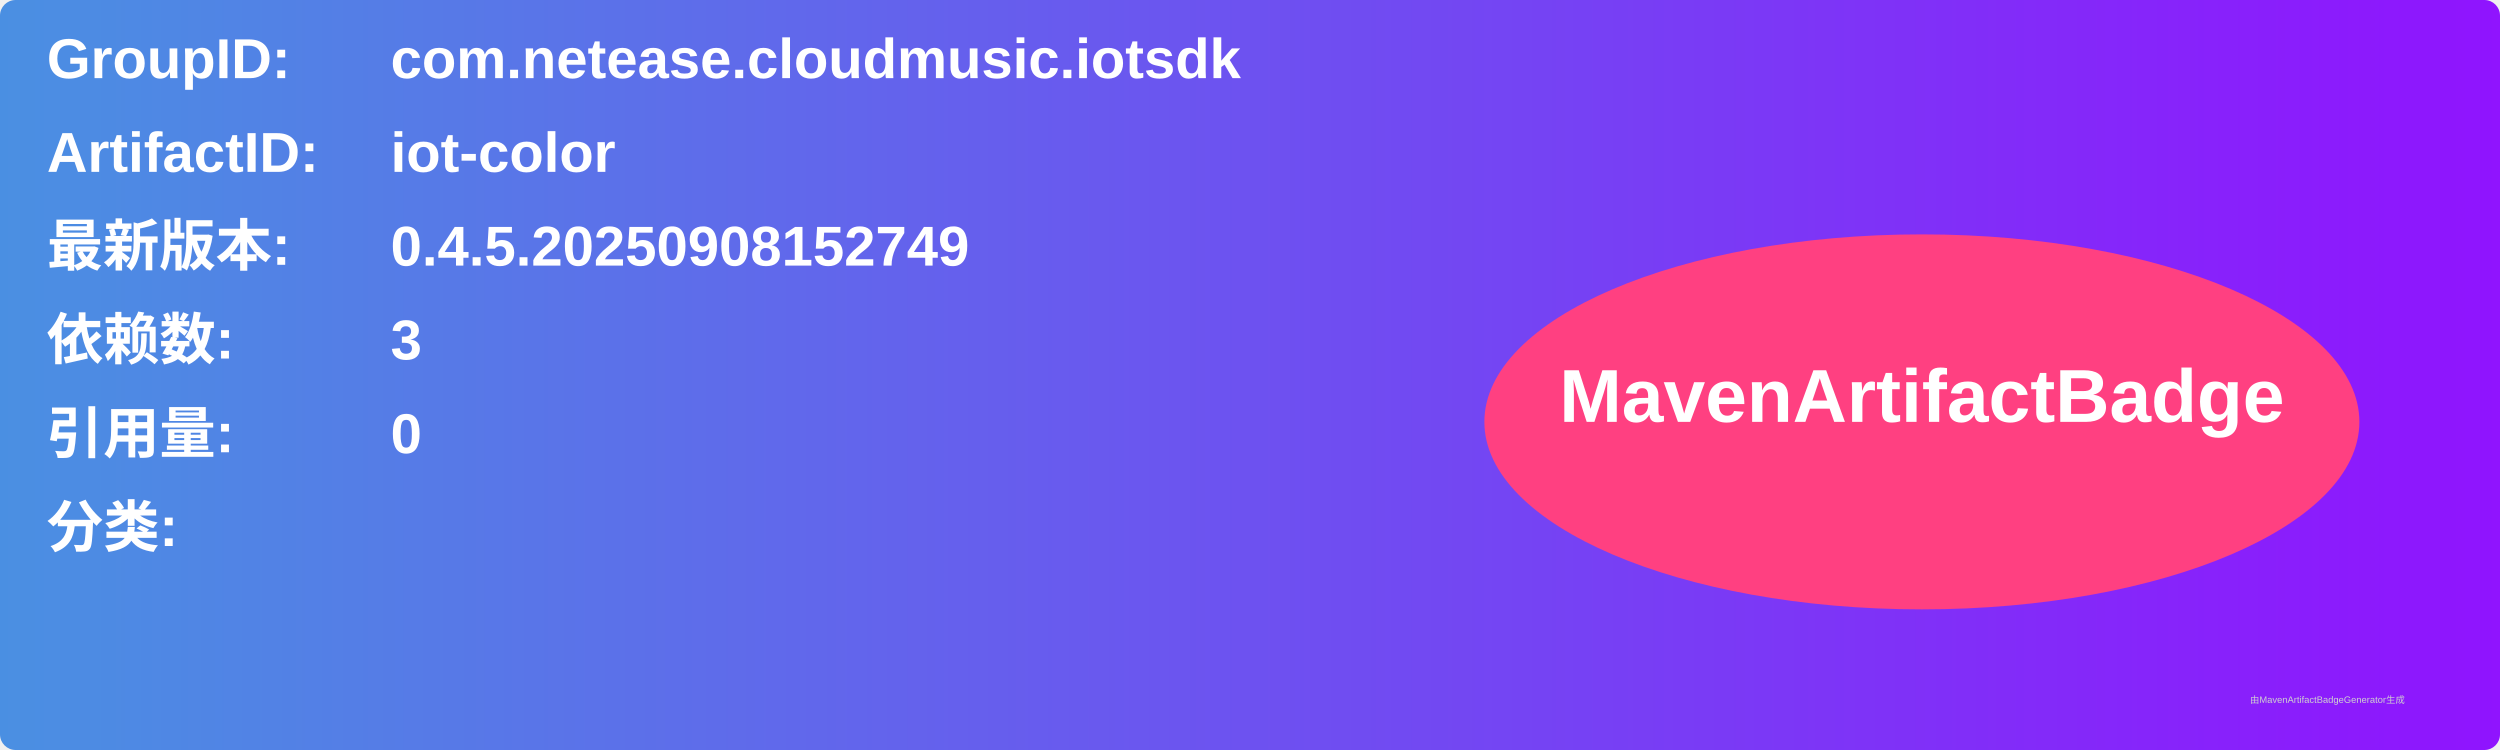
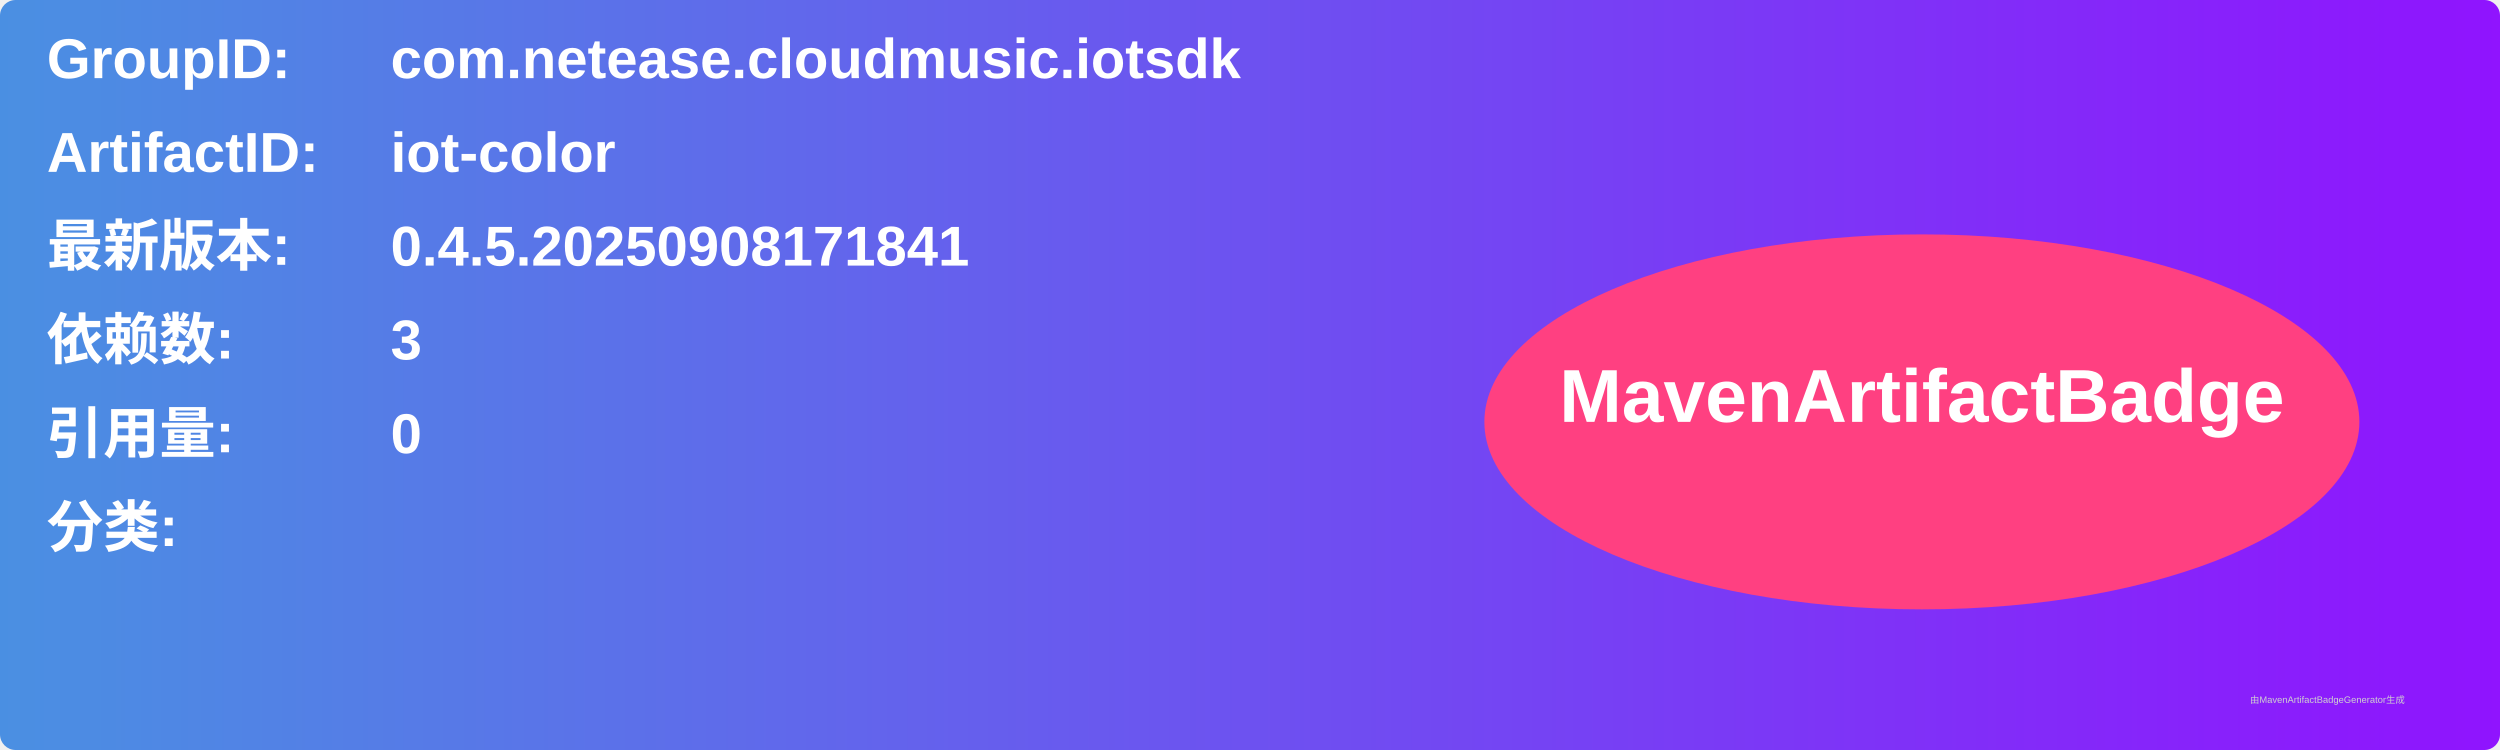
<svg xmlns="http://www.w3.org/2000/svg" width="800" height="240" viewBox="0 0 800 240">
  <linearGradient id="grad" x1="0%" y1="0%" x2="100%" y2="0%">
    <stop offset="0%" stop-color="#4a90e2" />
    <stop offset="100%" stop-color="#9013fe" />
  </linearGradient>
  <rect width="100%" height="100%" rx="5" ry="5" fill="url(#grad)" />
  <g transform="translate(15, 15)">
    <text x="0" y="10" font-family="Arial" font-size="18" fill="white" font-weight="bold" width="260">GroupID:</text>
    <text x="110" y="10" font-family="Arial" font-size="18" fill="white" font-weight="bold" width="460">com.netease.cloudmusic.iotsdk</text>
    <text x="0" y="40" font-family="Arial" font-size="18" fill="white" font-weight="bold" width="260">ArtifactID:</text>
    <text x="110" y="40" font-family="Arial" font-size="18" fill="white" font-weight="bold" width="460">iot-color</text>
    <text x="0" y="70" font-family="Arial" font-size="18" fill="white" font-weight="bold">最新版本:</text>
    <text x="110" y="70" font-family="Arial" font-size="18" fill="white" font-weight="bold">
-       <tspan font-weight="bold">0.4.5.20250908152749</tspan>
+       <tspan font-weight="bold">0.4.5.20250908171841</tspan>
    </text>
    <text x="0" y="100" font-family="Arial" font-size="18" fill="white" font-weight="bold">依赖数: </text>
    <text x="110" y="100" font-family="Arial" font-size="18" fill="white">
      <tspan font-weight="bold">3</tspan>
    </text>
    <text x="0" y="130" font-family="Arial" font-size="18" fill="white" font-weight="bold">引用量: </text>
    <text x="110" y="130" font-family="Arial" font-size="18" fill="white">
      <tspan font-weight="bold">0</tspan>
    </text>
    <text x="0" y="160" font-family="Arial" font-size="18" fill="white" font-weight="bold">分类:</text>
    <text x="10" y="190" font-family="Arial" font-size="10" fill="white">
      <tspan font-weight="bold" />
    </text>
    <ellipse cx="600" cy="120" rx="140" ry="60" fill="#ff4081" />
    <text x="600" y="120" text-anchor="middle" font-family="Arial" font-size="24" fill="white" font-weight="bold">MavenArtifactBadge</text>
  </g>
  <text x="720" y="225" font-family="Arial" font-size="3" fill="#d0d0d0">由MavenArtifactBadgeGenerator生成</text>
</svg>
